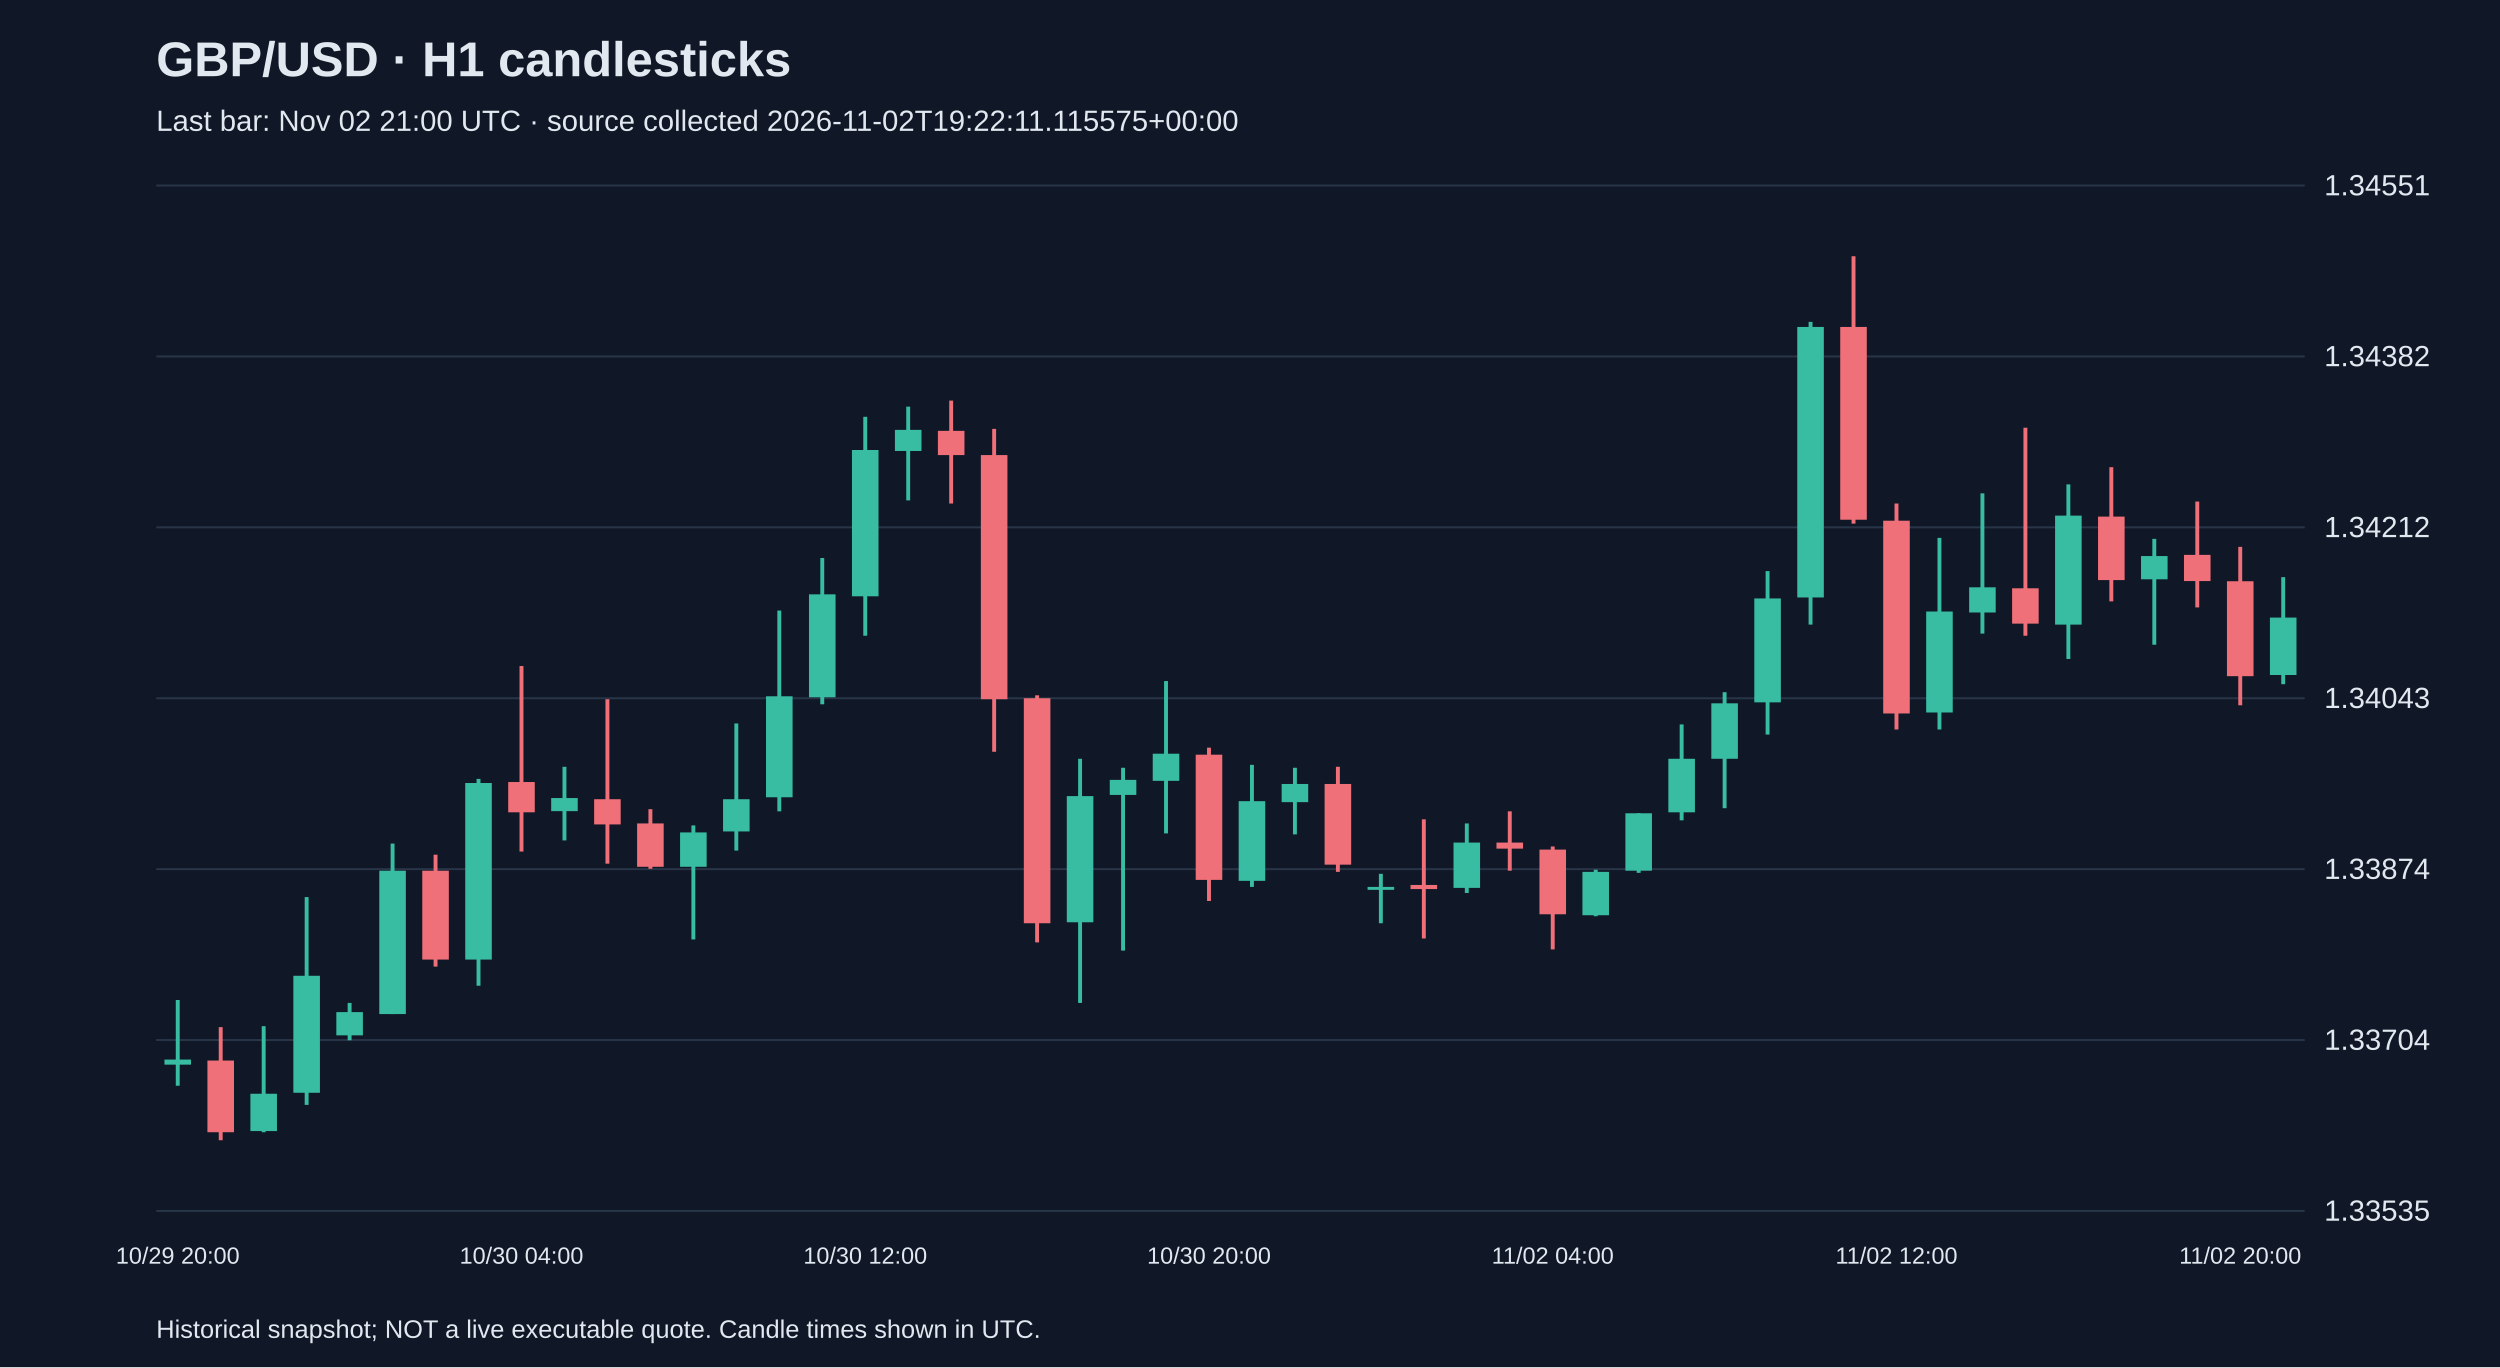
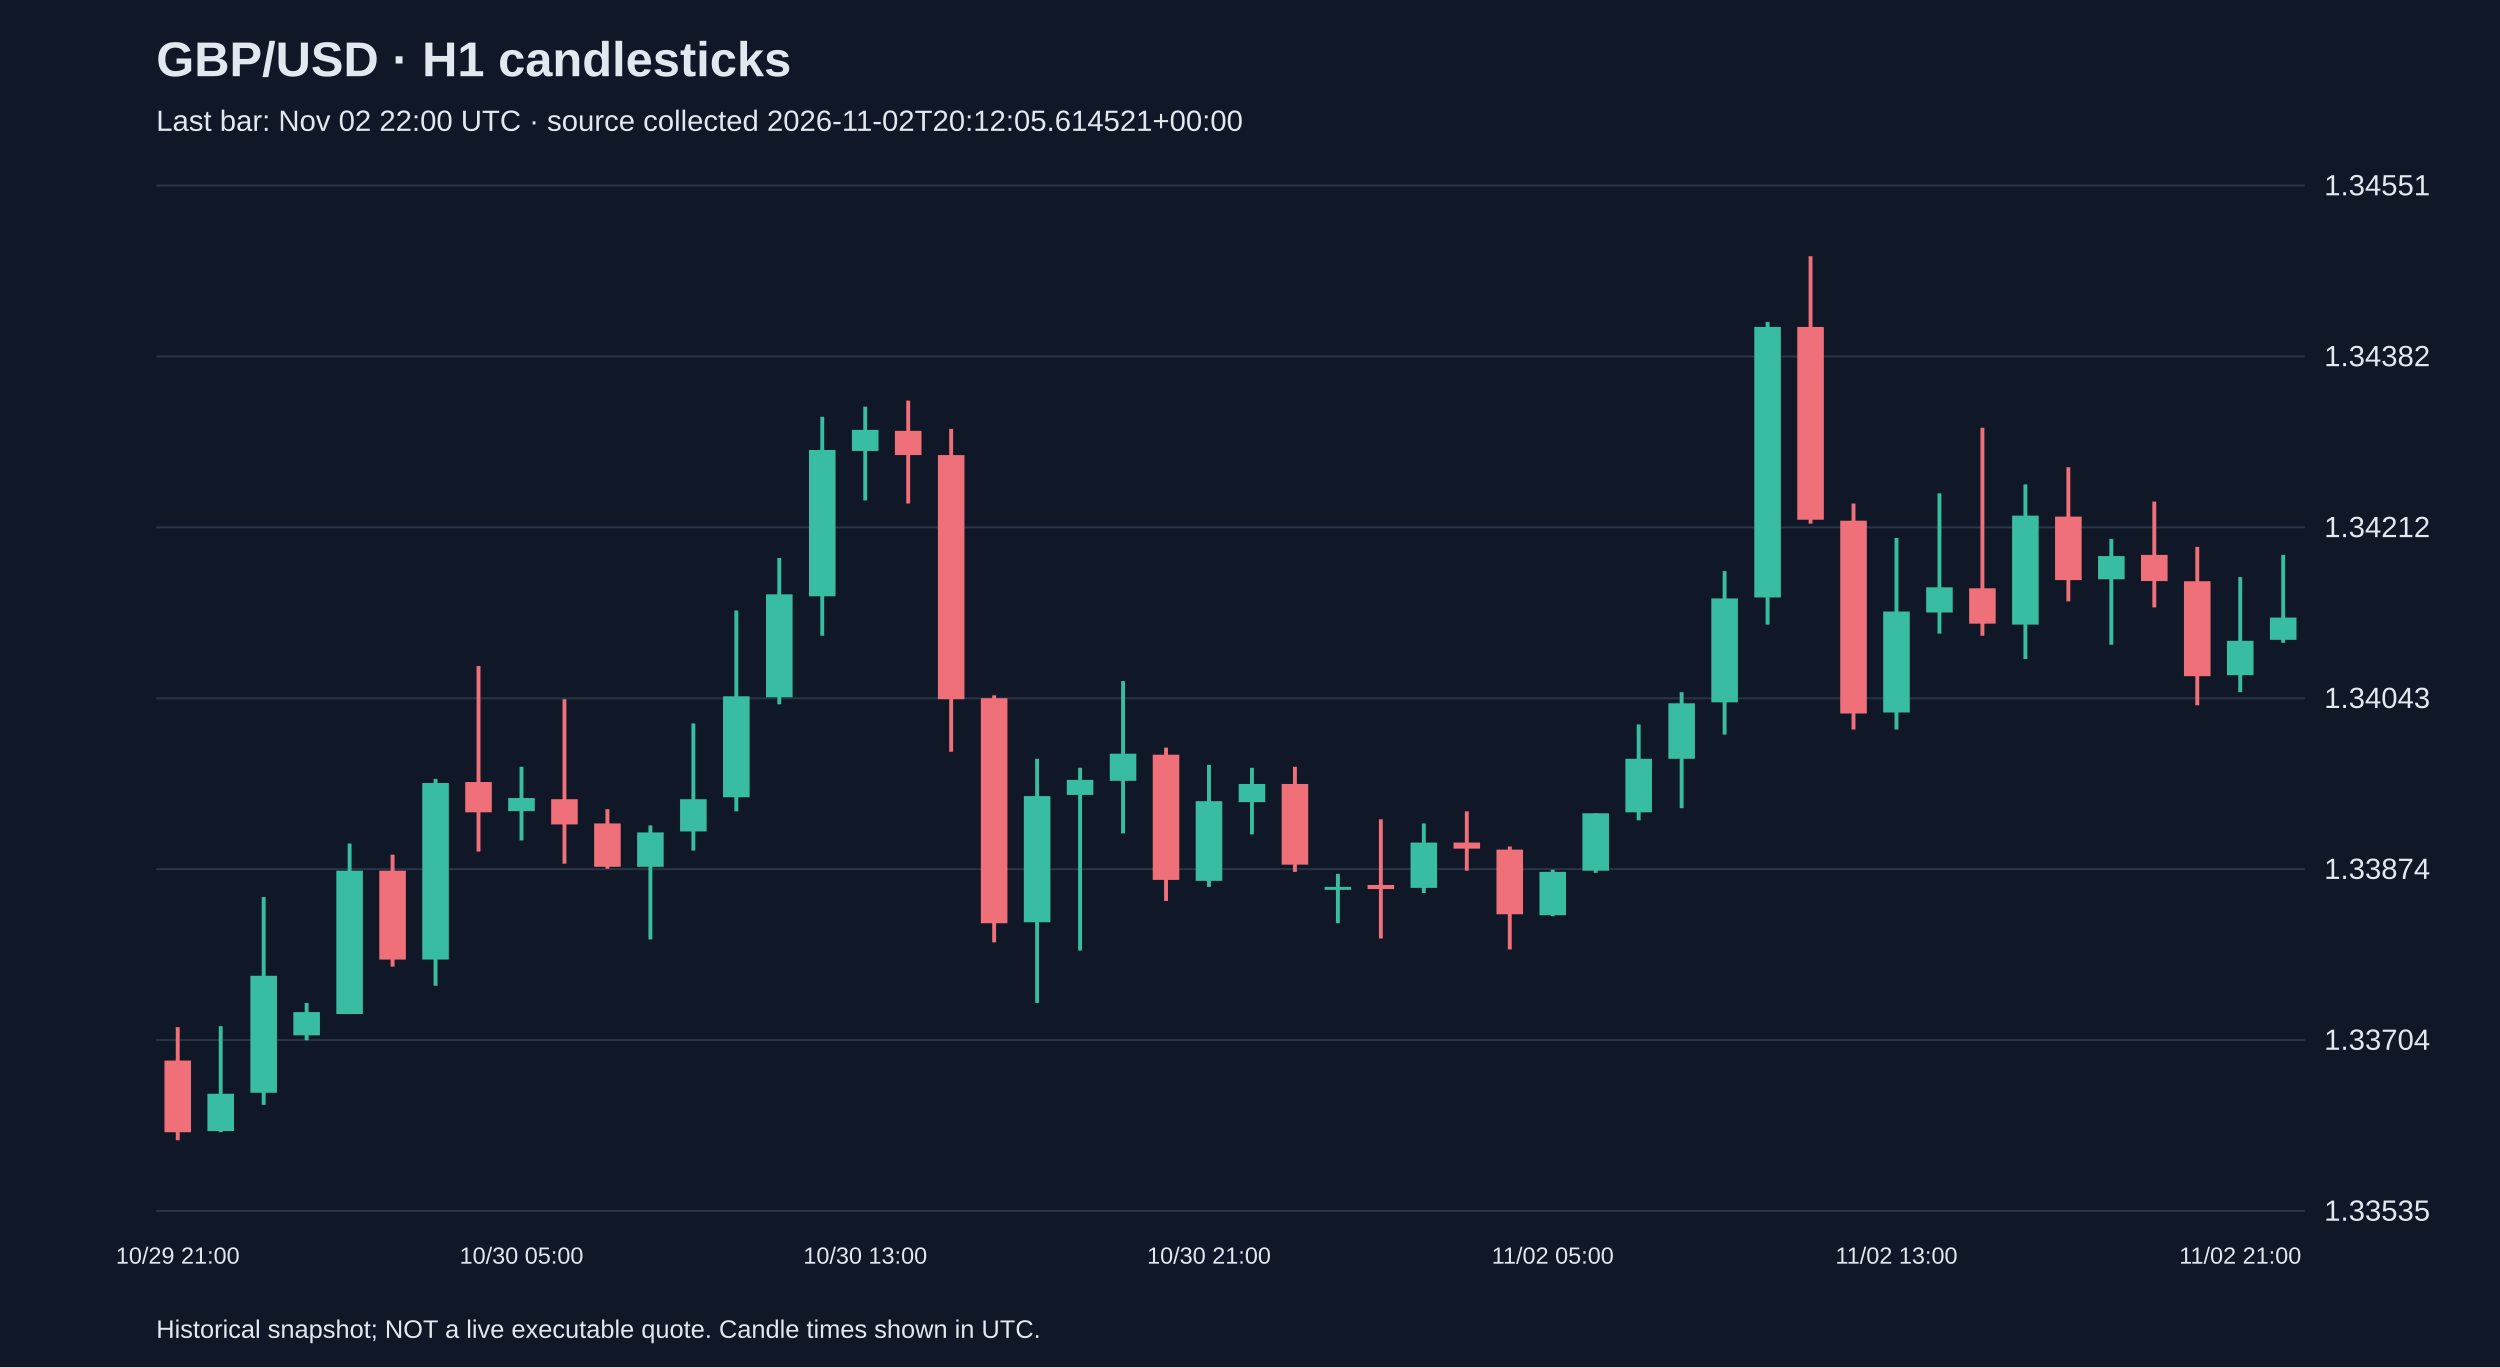
<svg xmlns="http://www.w3.org/2000/svg" viewBox="0 0 1280 700">
  <rect width="100%" height="100%" fill="#101827" />
  <style>text{font-family:Arial,sans-serif;fill:#e2e8f0}</style>
  <text x="80" y="39" font-size="25" font-weight="bold">GBP/USD · H1 candlesticks</text>
-   <text x="80" y="67" font-size="15" fill="#a6b1c5">Last bar: Nov 02 21:00 UTC · source collected 2026-11-02T19:22:11.115575+00:00</text>
+   <text x="80" y="67" font-size="15" fill="#a6b1c5">Last bar: Nov 02 22:00 UTC · source collected 2026-11-02T20:12:05.614521+00:00</text>
  <line x1="80" y1="620.0" x2="1180" y2="620.0" stroke="#283548" />
  <text x="1190" y="625.0" font-size="15">1.33535</text>
  <line x1="80" y1="532.5" x2="1180" y2="532.5" stroke="#283548" />
  <text x="1190" y="537.5" font-size="15">1.33704</text>
  <line x1="80" y1="445.0" x2="1180" y2="445.0" stroke="#283548" />
  <text x="1190" y="450.0" font-size="15">1.33874</text>
  <line x1="80" y1="357.5" x2="1180" y2="357.5" stroke="#283548" />
  <text x="1190" y="362.5" font-size="15">1.34043</text>
  <line x1="80" y1="270.0" x2="1180" y2="270.0" stroke="#283548" />
  <text x="1190" y="275.0" font-size="15">1.34212</text>
  <line x1="80" y1="182.5" x2="1180" y2="182.5" stroke="#283548" />
  <text x="1190" y="187.5" font-size="15">1.34382</text>
  <line x1="80" y1="95.0" x2="1180" y2="95.0" stroke="#283548" />
  <text x="1190" y="100.0" font-size="15">1.34551</text>
-   <line x1="91.0" y1="512.0" x2="91.0" y2="555.9" stroke="#38bca2" stroke-width="2" />
-   <rect x="84.2" y="542.5" width="13.6" height="2.6" fill="#38bca2" />
-   <text x="91.0" y="647" text-anchor="middle" font-size="12">10/29 20:00</text>
-   <line x1="113.0" y1="525.9" x2="113.0" y2="583.8" stroke="#f07079" stroke-width="2" />
-   <rect x="106.2" y="543.0" width="13.6" height="36.7" fill="#f07079" />
-   <line x1="135.0" y1="525.4" x2="135.0" y2="579.7" stroke="#38bca2" stroke-width="2" />
-   <rect x="128.2" y="560.0" width="13.6" height="19.1" fill="#38bca2" />
-   <line x1="157.0" y1="459.3" x2="157.0" y2="565.7" stroke="#38bca2" stroke-width="2" />
-   <rect x="150.2" y="499.6" width="13.6" height="59.9" fill="#38bca2" />
-   <line x1="179.0" y1="513.5" x2="179.0" y2="532.6" stroke="#38bca2" stroke-width="2" />
-   <rect x="172.2" y="518.2" width="13.6" height="11.9" fill="#38bca2" />
-   <line x1="201.0" y1="431.9" x2="201.0" y2="519.2" stroke="#38bca2" stroke-width="2" />
-   <rect x="194.2" y="445.8" width="13.6" height="73.4" fill="#38bca2" />
-   <line x1="223.0" y1="437.6" x2="223.0" y2="494.9" stroke="#f07079" stroke-width="2" />
-   <rect x="216.2" y="445.8" width="13.6" height="45.5" fill="#f07079" />
-   <line x1="245.0" y1="398.8" x2="245.0" y2="504.7" stroke="#38bca2" stroke-width="2" />
-   <rect x="238.2" y="400.9" width="13.6" height="90.4" fill="#38bca2" />
-   <line x1="267.0" y1="341.0" x2="267.0" y2="436.0" stroke="#f07079" stroke-width="2" />
-   <rect x="260.2" y="400.4" width="13.6" height="15.5" fill="#f07079" />
-   <text x="267.0" y="647" text-anchor="middle" font-size="12">10/30 04:00</text>
-   <line x1="289.0" y1="392.6" x2="289.0" y2="430.3" stroke="#38bca2" stroke-width="2" />
-   <rect x="282.2" y="408.6" width="13.6" height="6.7" fill="#38bca2" />
-   <line x1="311.0" y1="358.0" x2="311.0" y2="442.2" stroke="#f07079" stroke-width="2" />
-   <rect x="304.2" y="409.2" width="13.6" height="12.9" fill="#f07079" />
-   <line x1="333.0" y1="414.3" x2="333.0" y2="444.8" stroke="#f07079" stroke-width="2" />
-   <rect x="326.2" y="421.6" width="13.6" height="22.2" fill="#f07079" />
-   <line x1="355.0" y1="422.6" x2="355.0" y2="481.0" stroke="#38bca2" stroke-width="2" />
-   <rect x="348.2" y="426.2" width="13.6" height="17.6" fill="#38bca2" />
-   <line x1="377.0" y1="370.4" x2="377.0" y2="435.5" stroke="#38bca2" stroke-width="2" />
-   <rect x="370.2" y="409.2" width="13.6" height="16.5" fill="#38bca2" />
-   <line x1="399.0" y1="312.6" x2="399.0" y2="415.4" stroke="#38bca2" stroke-width="2" />
-   <rect x="392.2" y="356.5" width="13.6" height="51.7" fill="#38bca2" />
-   <line x1="421.0" y1="285.7" x2="421.0" y2="360.6" stroke="#38bca2" stroke-width="2" />
-   <rect x="414.2" y="304.3" width="13.6" height="52.7" fill="#38bca2" />
-   <line x1="443.0" y1="213.4" x2="443.0" y2="325.5" stroke="#38bca2" stroke-width="2" />
-   <rect x="436.2" y="230.4" width="13.6" height="74.9" fill="#38bca2" />
-   <text x="443.0" y="647" text-anchor="middle" font-size="12">10/30 12:00</text>
-   <line x1="465.0" y1="208.2" x2="465.0" y2="256.2" stroke="#38bca2" stroke-width="2" />
-   <rect x="458.2" y="220.1" width="13.6" height="10.8" fill="#38bca2" />
-   <line x1="487.0" y1="205.1" x2="487.0" y2="257.8" stroke="#f07079" stroke-width="2" />
-   <rect x="480.2" y="220.6" width="13.6" height="12.4" fill="#f07079" />
-   <line x1="509.0" y1="219.6" x2="509.0" y2="384.9" stroke="#f07079" stroke-width="2" />
-   <rect x="502.2" y="233.0" width="13.6" height="125.0" fill="#f07079" />
-   <line x1="531.0" y1="356.0" x2="531.0" y2="482.5" stroke="#f07079" stroke-width="2" />
-   <rect x="524.2" y="357.5" width="13.6" height="115.2" fill="#f07079" />
-   <line x1="553.0" y1="388.5" x2="553.0" y2="513.5" stroke="#38bca2" stroke-width="2" />
-   <rect x="546.2" y="407.6" width="13.6" height="64.6" fill="#38bca2" />
-   <line x1="575.0" y1="393.1" x2="575.0" y2="486.7" stroke="#38bca2" stroke-width="2" />
-   <rect x="568.2" y="399.3" width="13.6" height="7.7" fill="#38bca2" />
-   <line x1="597.0" y1="348.7" x2="597.0" y2="426.7" stroke="#38bca2" stroke-width="2" />
-   <rect x="590.2" y="385.9" width="13.6" height="13.9" fill="#38bca2" />
-   <line x1="619.0" y1="382.8" x2="619.0" y2="461.3" stroke="#f07079" stroke-width="2" />
-   <rect x="612.2" y="386.4" width="13.6" height="64.1" fill="#f07079" />
-   <text x="619.0" y="647" text-anchor="middle" font-size="12">10/30 20:00</text>
-   <line x1="641.0" y1="391.6" x2="641.0" y2="454.1" stroke="#38bca2" stroke-width="2" />
-   <rect x="634.2" y="410.2" width="13.6" height="40.8" fill="#38bca2" />
-   <line x1="663.0" y1="393.1" x2="663.0" y2="427.2" stroke="#38bca2" stroke-width="2" />
-   <rect x="656.2" y="401.4" width="13.6" height="9.3" fill="#38bca2" />
-   <line x1="685.0" y1="392.6" x2="685.0" y2="446.4" stroke="#f07079" stroke-width="2" />
-   <rect x="678.2" y="401.4" width="13.6" height="41.3" fill="#f07079" />
-   <line x1="707.0" y1="447.4" x2="707.0" y2="472.7" stroke="#38bca2" stroke-width="2" />
-   <rect x="700.2" y="454.1" width="13.6" height="1.5" fill="#38bca2" />
-   <line x1="729.0" y1="419.5" x2="729.0" y2="480.5" stroke="#f07079" stroke-width="2" />
-   <rect x="722.2" y="453.1" width="13.6" height="2.1" fill="#f07079" />
-   <line x1="751.0" y1="421.6" x2="751.0" y2="457.2" stroke="#38bca2" stroke-width="2" />
-   <rect x="744.2" y="431.4" width="13.6" height="23.2" fill="#38bca2" />
-   <line x1="773.0" y1="415.4" x2="773.0" y2="445.8" stroke="#f07079" stroke-width="2" />
-   <rect x="766.2" y="431.4" width="13.6" height="3.1" fill="#f07079" />
-   <line x1="795.0" y1="433.4" x2="795.0" y2="486.1" stroke="#f07079" stroke-width="2" />
-   <rect x="788.2" y="435.0" width="13.6" height="33.1" fill="#f07079" />
-   <text x="795.0" y="647" text-anchor="middle" font-size="12">11/02 04:00</text>
-   <line x1="817.0" y1="445.3" x2="817.0" y2="469.1" stroke="#38bca2" stroke-width="2" />
-   <rect x="810.2" y="446.4" width="13.6" height="22.2" fill="#38bca2" />
-   <line x1="839.0" y1="416.4" x2="839.0" y2="446.9" stroke="#38bca2" stroke-width="2" />
-   <rect x="832.2" y="416.4" width="13.6" height="29.4" fill="#38bca2" />
-   <line x1="861.0" y1="370.9" x2="861.0" y2="420.0" stroke="#38bca2" stroke-width="2" />
-   <rect x="854.2" y="388.5" width="13.6" height="27.4" fill="#38bca2" />
-   <line x1="883.0" y1="354.4" x2="883.0" y2="413.8" stroke="#38bca2" stroke-width="2" />
-   <rect x="876.2" y="360.1" width="13.6" height="28.4" fill="#38bca2" />
-   <line x1="905.0" y1="292.4" x2="905.0" y2="376.1" stroke="#38bca2" stroke-width="2" />
-   <rect x="898.2" y="306.4" width="13.6" height="53.2" fill="#38bca2" />
-   <line x1="927.0" y1="164.8" x2="927.0" y2="319.8" stroke="#38bca2" stroke-width="2" />
-   <rect x="920.2" y="167.4" width="13.6" height="138.5" fill="#38bca2" />
-   <line x1="949.0" y1="131.2" x2="949.0" y2="268.1" stroke="#f07079" stroke-width="2" />
-   <rect x="942.2" y="167.4" width="13.6" height="98.7" fill="#f07079" />
-   <line x1="971.0" y1="257.8" x2="971.0" y2="373.5" stroke="#f07079" stroke-width="2" />
-   <rect x="964.2" y="266.6" width="13.6" height="98.7" fill="#f07079" />
-   <text x="971.0" y="647" text-anchor="middle" font-size="12">11/02 12:00</text>
-   <line x1="993.0" y1="275.4" x2="993.0" y2="373.5" stroke="#38bca2" stroke-width="2" />
-   <rect x="986.2" y="313.1" width="13.6" height="51.7" fill="#38bca2" />
-   <line x1="1015.0" y1="252.6" x2="1015.0" y2="324.4" stroke="#38bca2" stroke-width="2" />
-   <rect x="1008.2" y="300.7" width="13.6" height="12.9" fill="#38bca2" />
-   <line x1="1037.0" y1="219.0" x2="1037.0" y2="325.5" stroke="#f07079" stroke-width="2" />
-   <rect x="1030.2" y="301.2" width="13.6" height="18.1" fill="#f07079" />
-   <line x1="1059.0" y1="248.0" x2="1059.0" y2="337.4" stroke="#38bca2" stroke-width="2" />
-   <rect x="1052.2" y="264.0" width="13.6" height="55.8" fill="#38bca2" />
-   <line x1="1081.0" y1="239.2" x2="1081.0" y2="307.9" stroke="#f07079" stroke-width="2" />
-   <rect x="1074.2" y="264.5" width="13.6" height="32.5" fill="#f07079" />
-   <line x1="1103.0" y1="275.9" x2="1103.0" y2="330.1" stroke="#38bca2" stroke-width="2" />
-   <rect x="1096.2" y="284.7" width="13.6" height="11.9" fill="#38bca2" />
-   <line x1="1125.0" y1="256.8" x2="1125.0" y2="311.0" stroke="#f07079" stroke-width="2" />
-   <rect x="1118.2" y="284.1" width="13.6" height="13.4" fill="#f07079" />
-   <line x1="1147.0" y1="280.0" x2="1147.0" y2="361.1" stroke="#f07079" stroke-width="2" />
-   <rect x="1140.2" y="297.6" width="13.6" height="48.6" fill="#f07079" />
-   <text x="1147.0" y="647" text-anchor="middle" font-size="12">11/02 20:00</text>
-   <line x1="1169.0" y1="295.5" x2="1169.0" y2="350.3" stroke="#38bca2" stroke-width="2" />
-   <rect x="1162.2" y="316.2" width="13.6" height="29.4" fill="#38bca2" />
+   <line x1="91.0" y1="525.9" x2="91.0" y2="583.8" stroke="#f07079" stroke-width="2" />
+   <rect x="84.2" y="543.0" width="13.6" height="36.7" fill="#f07079" />
+   <text x="91.0" y="647" text-anchor="middle" font-size="12">10/29 21:00</text>
+   <line x1="113.0" y1="525.4" x2="113.0" y2="579.7" stroke="#38bca2" stroke-width="2" />
+   <rect x="106.2" y="560.0" width="13.6" height="19.1" fill="#38bca2" />
+   <line x1="135.0" y1="459.3" x2="135.0" y2="565.7" stroke="#38bca2" stroke-width="2" />
+   <rect x="128.2" y="499.6" width="13.6" height="59.9" fill="#38bca2" />
+   <line x1="157.0" y1="513.5" x2="157.0" y2="532.6" stroke="#38bca2" stroke-width="2" />
+   <rect x="150.2" y="518.2" width="13.6" height="11.9" fill="#38bca2" />
+   <line x1="179.0" y1="431.9" x2="179.0" y2="519.2" stroke="#38bca2" stroke-width="2" />
+   <rect x="172.2" y="445.8" width="13.6" height="73.4" fill="#38bca2" />
+   <line x1="201.0" y1="437.6" x2="201.0" y2="494.9" stroke="#f07079" stroke-width="2" />
+   <rect x="194.2" y="445.8" width="13.6" height="45.5" fill="#f07079" />
+   <line x1="223.0" y1="398.8" x2="223.0" y2="504.7" stroke="#38bca2" stroke-width="2" />
+   <rect x="216.2" y="400.9" width="13.6" height="90.4" fill="#38bca2" />
+   <line x1="245.0" y1="341.0" x2="245.0" y2="436.0" stroke="#f07079" stroke-width="2" />
+   <rect x="238.2" y="400.4" width="13.6" height="15.5" fill="#f07079" />
+   <line x1="267.0" y1="392.6" x2="267.0" y2="430.3" stroke="#38bca2" stroke-width="2" />
+   <rect x="260.2" y="408.6" width="13.6" height="6.7" fill="#38bca2" />
+   <text x="267.0" y="647" text-anchor="middle" font-size="12">10/30 05:00</text>
+   <line x1="289.0" y1="358.0" x2="289.0" y2="442.2" stroke="#f07079" stroke-width="2" />
+   <rect x="282.2" y="409.2" width="13.6" height="12.9" fill="#f07079" />
+   <line x1="311.0" y1="414.3" x2="311.0" y2="444.8" stroke="#f07079" stroke-width="2" />
+   <rect x="304.2" y="421.6" width="13.6" height="22.2" fill="#f07079" />
+   <line x1="333.0" y1="422.6" x2="333.0" y2="481.0" stroke="#38bca2" stroke-width="2" />
+   <rect x="326.2" y="426.2" width="13.6" height="17.6" fill="#38bca2" />
+   <line x1="355.0" y1="370.4" x2="355.0" y2="435.5" stroke="#38bca2" stroke-width="2" />
+   <rect x="348.2" y="409.2" width="13.6" height="16.5" fill="#38bca2" />
+   <line x1="377.0" y1="312.6" x2="377.0" y2="415.4" stroke="#38bca2" stroke-width="2" />
+   <rect x="370.2" y="356.5" width="13.6" height="51.7" fill="#38bca2" />
+   <line x1="399.0" y1="285.7" x2="399.0" y2="360.6" stroke="#38bca2" stroke-width="2" />
+   <rect x="392.2" y="304.3" width="13.6" height="52.7" fill="#38bca2" />
+   <line x1="421.0" y1="213.4" x2="421.0" y2="325.5" stroke="#38bca2" stroke-width="2" />
+   <rect x="414.2" y="230.4" width="13.6" height="74.9" fill="#38bca2" />
+   <line x1="443.0" y1="208.2" x2="443.0" y2="256.2" stroke="#38bca2" stroke-width="2" />
+   <rect x="436.2" y="220.1" width="13.6" height="10.8" fill="#38bca2" />
+   <text x="443.0" y="647" text-anchor="middle" font-size="12">10/30 13:00</text>
+   <line x1="465.0" y1="205.1" x2="465.0" y2="257.8" stroke="#f07079" stroke-width="2" />
+   <rect x="458.2" y="220.6" width="13.6" height="12.4" fill="#f07079" />
+   <line x1="487.0" y1="219.6" x2="487.0" y2="384.9" stroke="#f07079" stroke-width="2" />
+   <rect x="480.2" y="233.0" width="13.6" height="125.0" fill="#f07079" />
+   <line x1="509.0" y1="356.0" x2="509.0" y2="482.5" stroke="#f07079" stroke-width="2" />
+   <rect x="502.2" y="357.5" width="13.6" height="115.2" fill="#f07079" />
+   <line x1="531.0" y1="388.5" x2="531.0" y2="513.5" stroke="#38bca2" stroke-width="2" />
+   <rect x="524.2" y="407.6" width="13.6" height="64.6" fill="#38bca2" />
+   <line x1="553.0" y1="393.1" x2="553.0" y2="486.7" stroke="#38bca2" stroke-width="2" />
+   <rect x="546.2" y="399.3" width="13.6" height="7.7" fill="#38bca2" />
+   <line x1="575.0" y1="348.7" x2="575.0" y2="426.7" stroke="#38bca2" stroke-width="2" />
+   <rect x="568.2" y="385.9" width="13.6" height="13.9" fill="#38bca2" />
+   <line x1="597.0" y1="382.8" x2="597.0" y2="461.3" stroke="#f07079" stroke-width="2" />
+   <rect x="590.2" y="386.4" width="13.6" height="64.1" fill="#f07079" />
+   <line x1="619.0" y1="391.6" x2="619.0" y2="454.1" stroke="#38bca2" stroke-width="2" />
+   <rect x="612.2" y="410.2" width="13.6" height="40.8" fill="#38bca2" />
+   <text x="619.0" y="647" text-anchor="middle" font-size="12">10/30 21:00</text>
+   <line x1="641.0" y1="393.1" x2="641.0" y2="427.2" stroke="#38bca2" stroke-width="2" />
+   <rect x="634.2" y="401.4" width="13.6" height="9.3" fill="#38bca2" />
+   <line x1="663.0" y1="392.6" x2="663.0" y2="446.4" stroke="#f07079" stroke-width="2" />
+   <rect x="656.2" y="401.4" width="13.6" height="41.3" fill="#f07079" />
+   <line x1="685.0" y1="447.4" x2="685.0" y2="472.7" stroke="#38bca2" stroke-width="2" />
+   <rect x="678.2" y="454.1" width="13.6" height="1.5" fill="#38bca2" />
+   <line x1="707.0" y1="419.5" x2="707.0" y2="480.5" stroke="#f07079" stroke-width="2" />
+   <rect x="700.2" y="453.1" width="13.6" height="2.1" fill="#f07079" />
+   <line x1="729.0" y1="421.6" x2="729.0" y2="457.2" stroke="#38bca2" stroke-width="2" />
+   <rect x="722.2" y="431.4" width="13.6" height="23.2" fill="#38bca2" />
+   <line x1="751.0" y1="415.4" x2="751.0" y2="445.8" stroke="#f07079" stroke-width="2" />
+   <rect x="744.2" y="431.4" width="13.6" height="3.1" fill="#f07079" />
+   <line x1="773.0" y1="433.4" x2="773.0" y2="486.1" stroke="#f07079" stroke-width="2" />
+   <rect x="766.2" y="435.0" width="13.6" height="33.1" fill="#f07079" />
+   <line x1="795.0" y1="445.3" x2="795.0" y2="469.1" stroke="#38bca2" stroke-width="2" />
+   <rect x="788.2" y="446.4" width="13.6" height="22.2" fill="#38bca2" />
+   <text x="795.0" y="647" text-anchor="middle" font-size="12">11/02 05:00</text>
+   <line x1="817.0" y1="416.4" x2="817.0" y2="446.9" stroke="#38bca2" stroke-width="2" />
+   <rect x="810.2" y="416.4" width="13.6" height="29.4" fill="#38bca2" />
+   <line x1="839.0" y1="370.9" x2="839.0" y2="420.0" stroke="#38bca2" stroke-width="2" />
+   <rect x="832.2" y="388.5" width="13.6" height="27.4" fill="#38bca2" />
+   <line x1="861.0" y1="354.4" x2="861.0" y2="413.8" stroke="#38bca2" stroke-width="2" />
+   <rect x="854.2" y="360.1" width="13.6" height="28.4" fill="#38bca2" />
+   <line x1="883.0" y1="292.4" x2="883.0" y2="376.1" stroke="#38bca2" stroke-width="2" />
+   <rect x="876.2" y="306.4" width="13.6" height="53.2" fill="#38bca2" />
+   <line x1="905.0" y1="164.8" x2="905.0" y2="319.8" stroke="#38bca2" stroke-width="2" />
+   <rect x="898.2" y="167.4" width="13.6" height="138.5" fill="#38bca2" />
+   <line x1="927.0" y1="131.2" x2="927.0" y2="268.1" stroke="#f07079" stroke-width="2" />
+   <rect x="920.2" y="167.4" width="13.6" height="98.7" fill="#f07079" />
+   <line x1="949.0" y1="257.8" x2="949.0" y2="373.5" stroke="#f07079" stroke-width="2" />
+   <rect x="942.2" y="266.6" width="13.6" height="98.7" fill="#f07079" />
+   <line x1="971.0" y1="275.4" x2="971.0" y2="373.5" stroke="#38bca2" stroke-width="2" />
+   <rect x="964.2" y="313.1" width="13.6" height="51.7" fill="#38bca2" />
+   <text x="971.0" y="647" text-anchor="middle" font-size="12">11/02 13:00</text>
+   <line x1="993.0" y1="252.6" x2="993.0" y2="324.4" stroke="#38bca2" stroke-width="2" />
+   <rect x="986.2" y="300.7" width="13.6" height="12.9" fill="#38bca2" />
+   <line x1="1015.0" y1="219.0" x2="1015.0" y2="325.5" stroke="#f07079" stroke-width="2" />
+   <rect x="1008.2" y="301.2" width="13.6" height="18.1" fill="#f07079" />
+   <line x1="1037.0" y1="248.0" x2="1037.0" y2="337.4" stroke="#38bca2" stroke-width="2" />
+   <rect x="1030.2" y="264.0" width="13.6" height="55.8" fill="#38bca2" />
+   <line x1="1059.0" y1="239.2" x2="1059.0" y2="307.9" stroke="#f07079" stroke-width="2" />
+   <rect x="1052.2" y="264.5" width="13.6" height="32.5" fill="#f07079" />
+   <line x1="1081.0" y1="275.9" x2="1081.0" y2="330.1" stroke="#38bca2" stroke-width="2" />
+   <rect x="1074.2" y="284.7" width="13.6" height="11.9" fill="#38bca2" />
+   <line x1="1103.0" y1="256.8" x2="1103.0" y2="311.0" stroke="#f07079" stroke-width="2" />
+   <rect x="1096.2" y="284.1" width="13.6" height="13.4" fill="#f07079" />
+   <line x1="1125.0" y1="280.0" x2="1125.0" y2="361.1" stroke="#f07079" stroke-width="2" />
+   <rect x="1118.2" y="297.6" width="13.6" height="48.6" fill="#f07079" />
+   <line x1="1147.0" y1="295.5" x2="1147.0" y2="354.4" stroke="#38bca2" stroke-width="2" />
+   <rect x="1140.2" y="328.1" width="13.6" height="17.6" fill="#38bca2" />
+   <text x="1147.0" y="647" text-anchor="middle" font-size="12">11/02 21:00</text>
+   <line x1="1169.0" y1="284.1" x2="1169.0" y2="329.1" stroke="#38bca2" stroke-width="2" />
+   <rect x="1162.2" y="316.2" width="13.6" height="11.4" fill="#38bca2" />
  <text x="80" y="685" font-size="13">Historical snapshot; NOT a live executable quote. Candle times shown in UTC.</text>
</svg>
